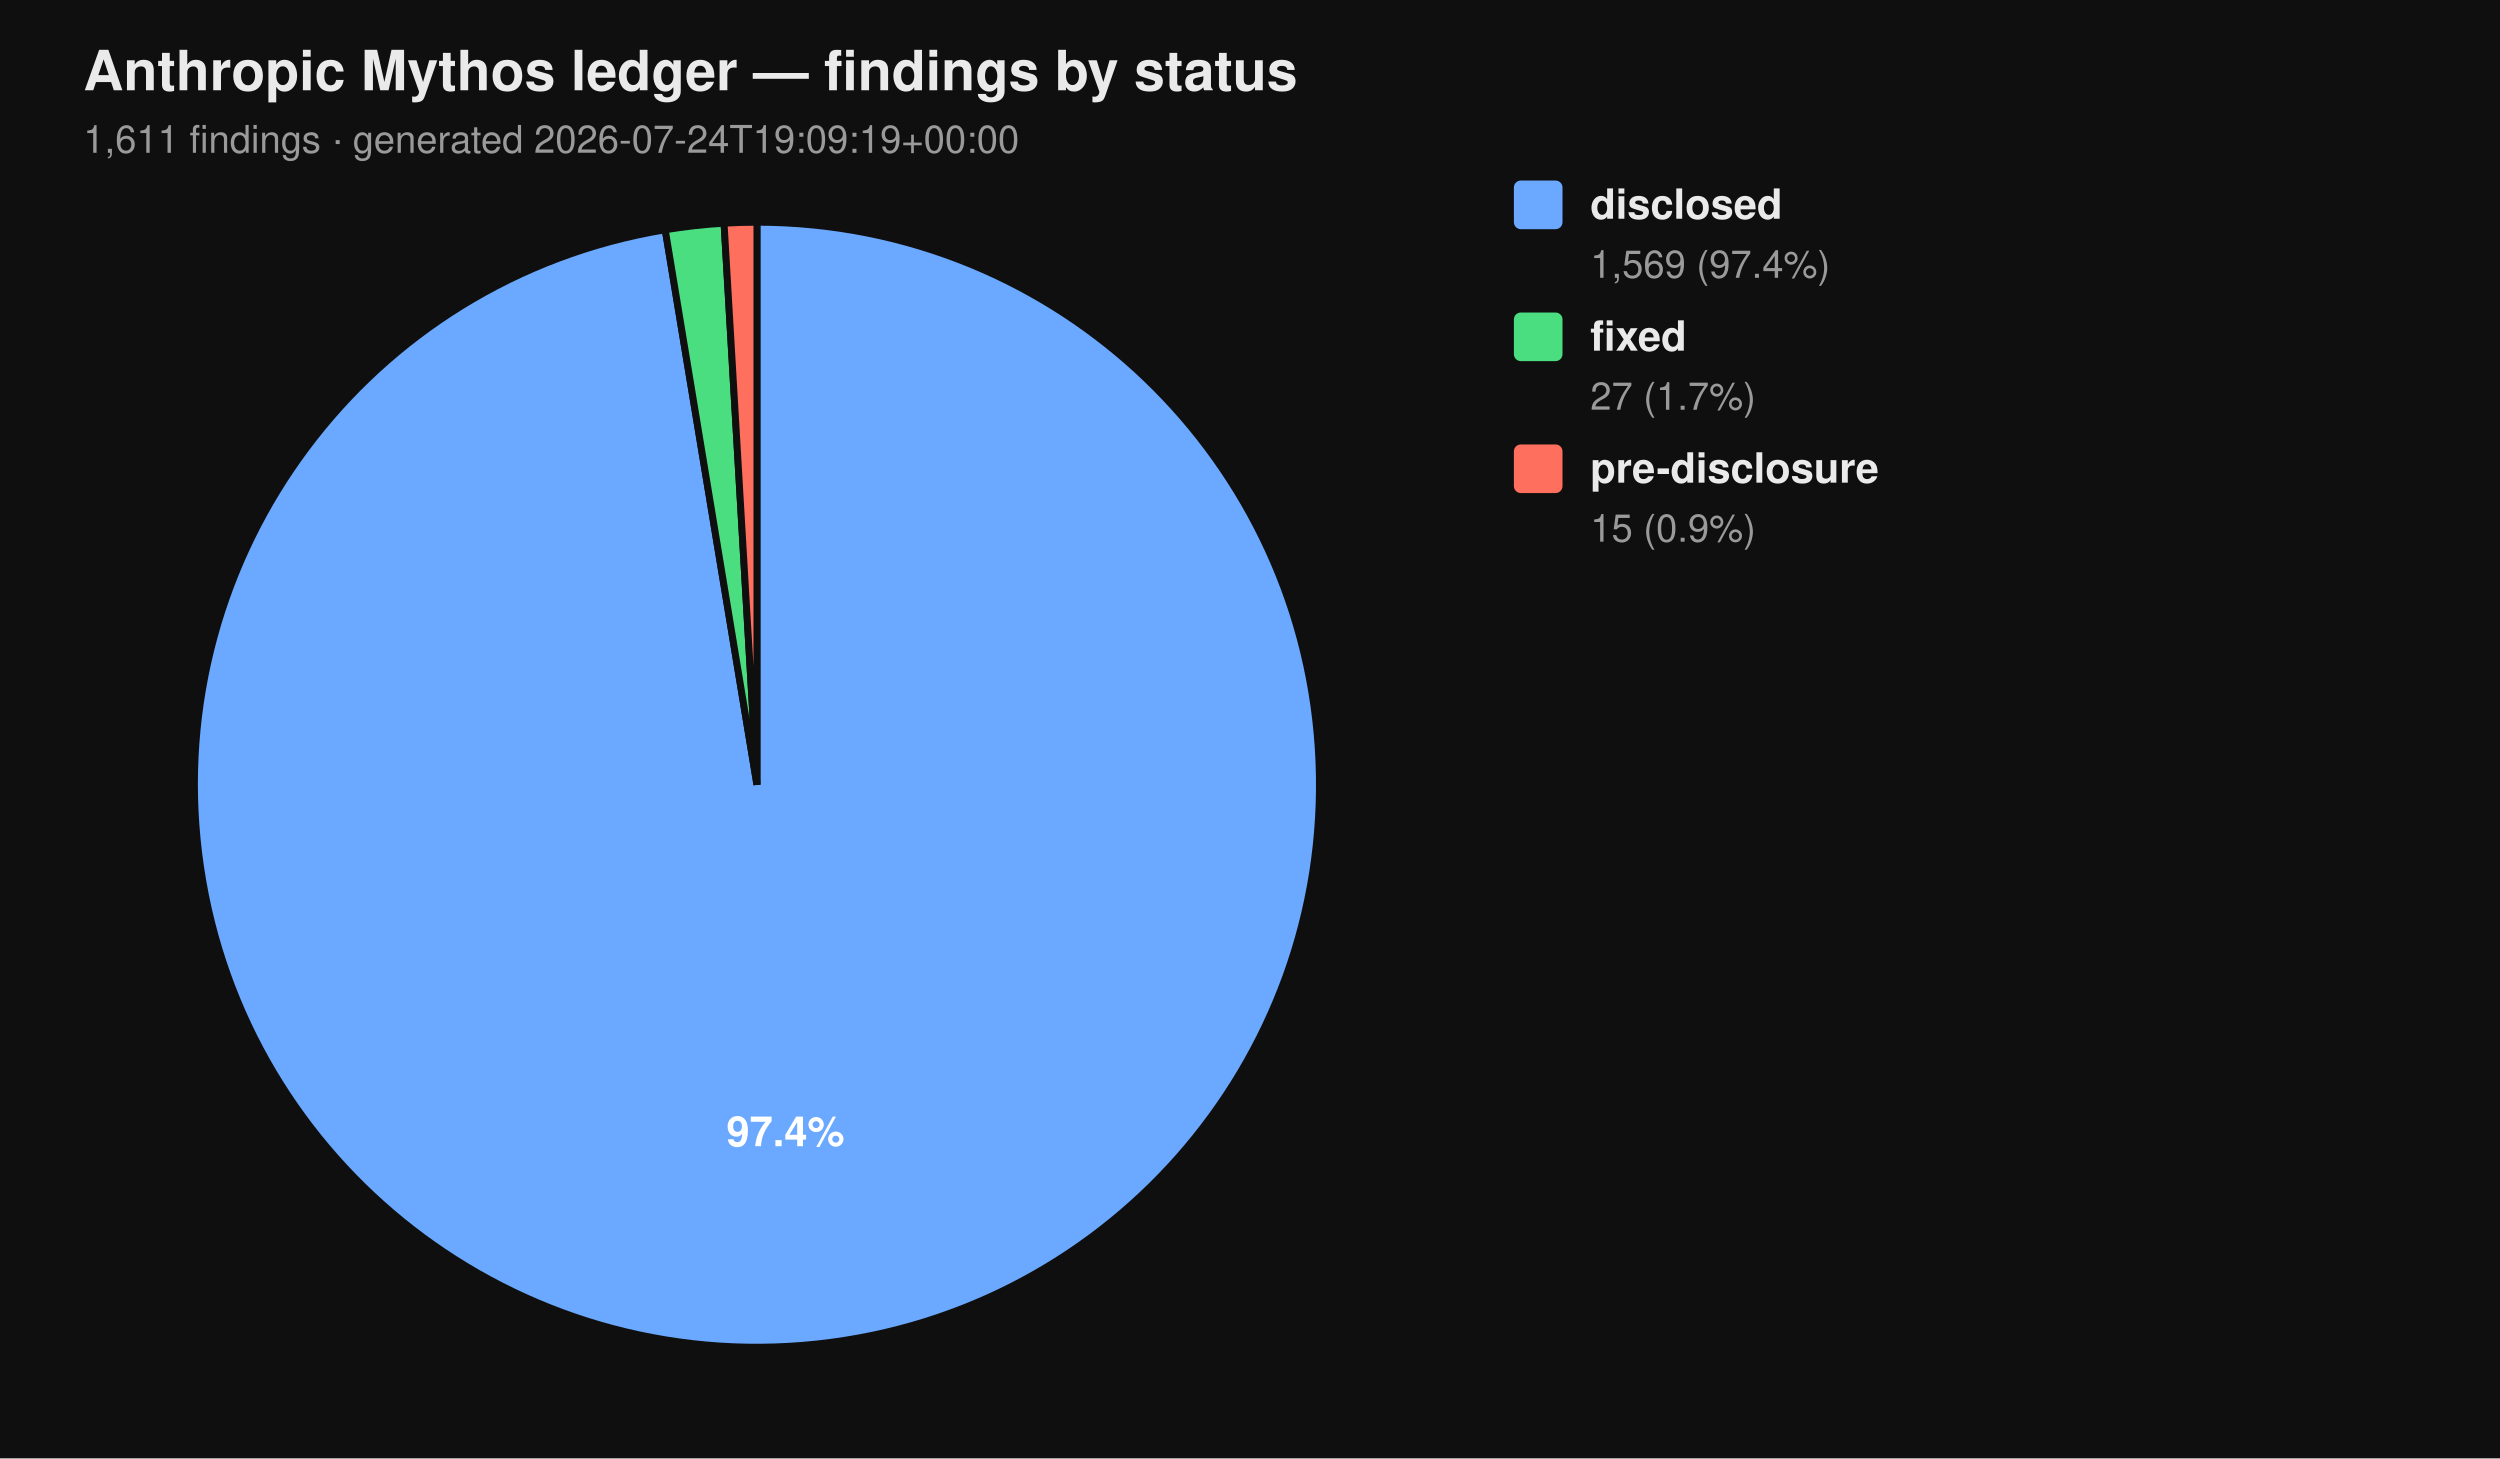
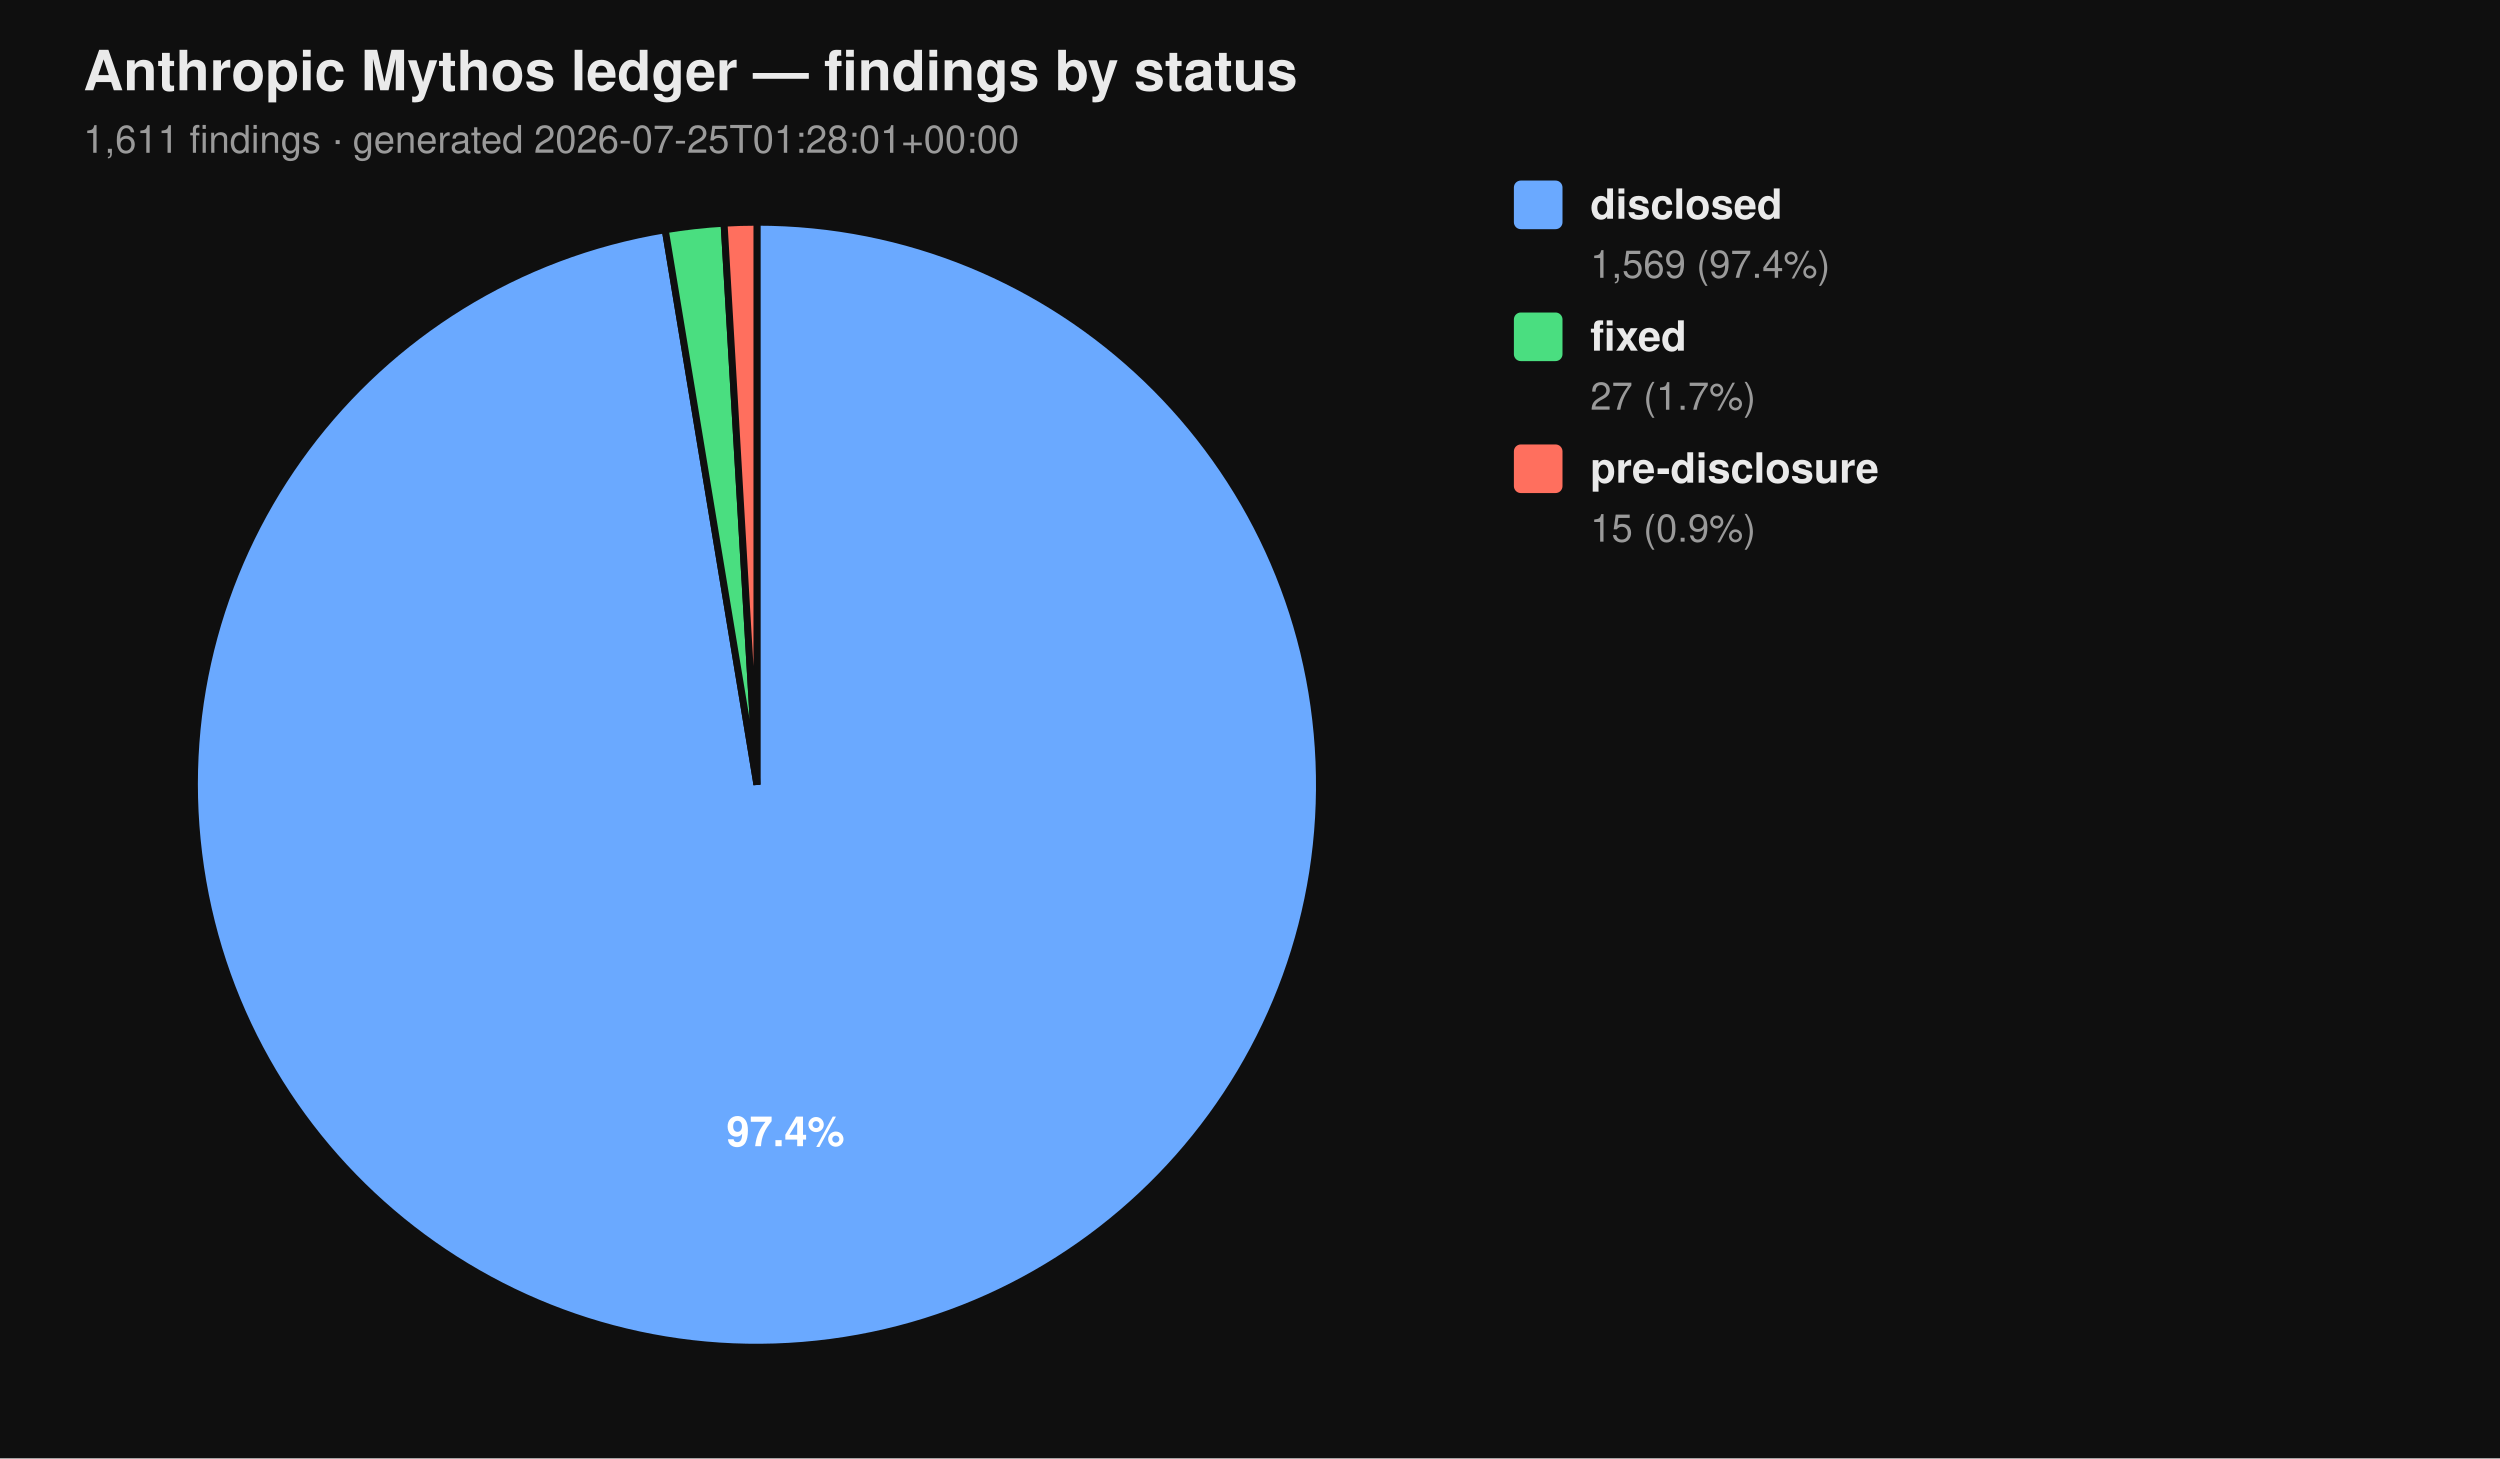
<svg xmlns="http://www.w3.org/2000/svg" viewBox="0 0 720 420" width="720" height="420" font-family="-apple-system, BlinkMacSystemFont, 'Segoe UI', Helvetica, Arial, sans-serif">
  <rect width="100%" height="100%" fill="#0f0f0f" />
  <text x="24" y="26" fill="#eaeaea" font-size="16" font-weight="700">Anthropic Mythos ledger — findings by status</text>
-   <text x="24" y="44" fill="#9a9a9a" font-size="11">1,611 findings  ·  generated 2026-07-24T19:09:19+00:00</text>
+   <text x="24" y="44" fill="#9a9a9a" font-size="11">1,611 findings  ·  generated 2026-07-25T01:28:01+00:00</text>
  <path d="M 218.00 226.00 L 218.00 64.00 A 162.00 162.00 0 1 1 191.58 66.17 Z" fill="#6aa9ff" stroke="#0f0f0f" stroke-width="2" />
  <path d="M 218.00 226.00 L 191.58 66.17 A 162.00 162.00 0 0 1 208.53 64.28 Z" fill="#4ade80" stroke="#0f0f0f" stroke-width="2" />
  <path d="M 218.00 226.00 L 208.53 64.28 A 162.00 162.00 0 0 1 218.00 64.00 Z" fill="#ff6f5e" stroke="#0f0f0f" stroke-width="2" />
  <text x="226.22" y="330.10" text-anchor="middle" fill="#ffffff" font-size="12" font-weight="700">97.4%</text>
  <rect x="436" y="52" width="14" height="14" rx="2" ry="2" fill="#6aa9ff" />
  <text x="458" y="63" fill="#eaeaea" font-size="12" font-weight="600">disclosed</text>
  <text x="458" y="80" fill="#9a9a9a" font-size="11">1,569 (97.4%)</text>
  <rect x="436" y="90" width="14" height="14" rx="2" ry="2" fill="#4ade80" />
  <text x="458" y="101" fill="#eaeaea" font-size="12" font-weight="600">fixed</text>
  <text x="458" y="118" fill="#9a9a9a" font-size="11">27 (1.7%)</text>
  <rect x="436" y="128" width="14" height="14" rx="2" ry="2" fill="#ff6f5e" />
  <text x="458" y="139" fill="#eaeaea" font-size="12" font-weight="600">pre-disclosure</text>
  <text x="458" y="156" fill="#9a9a9a" font-size="11">15 (0.9%)</text>
</svg>
